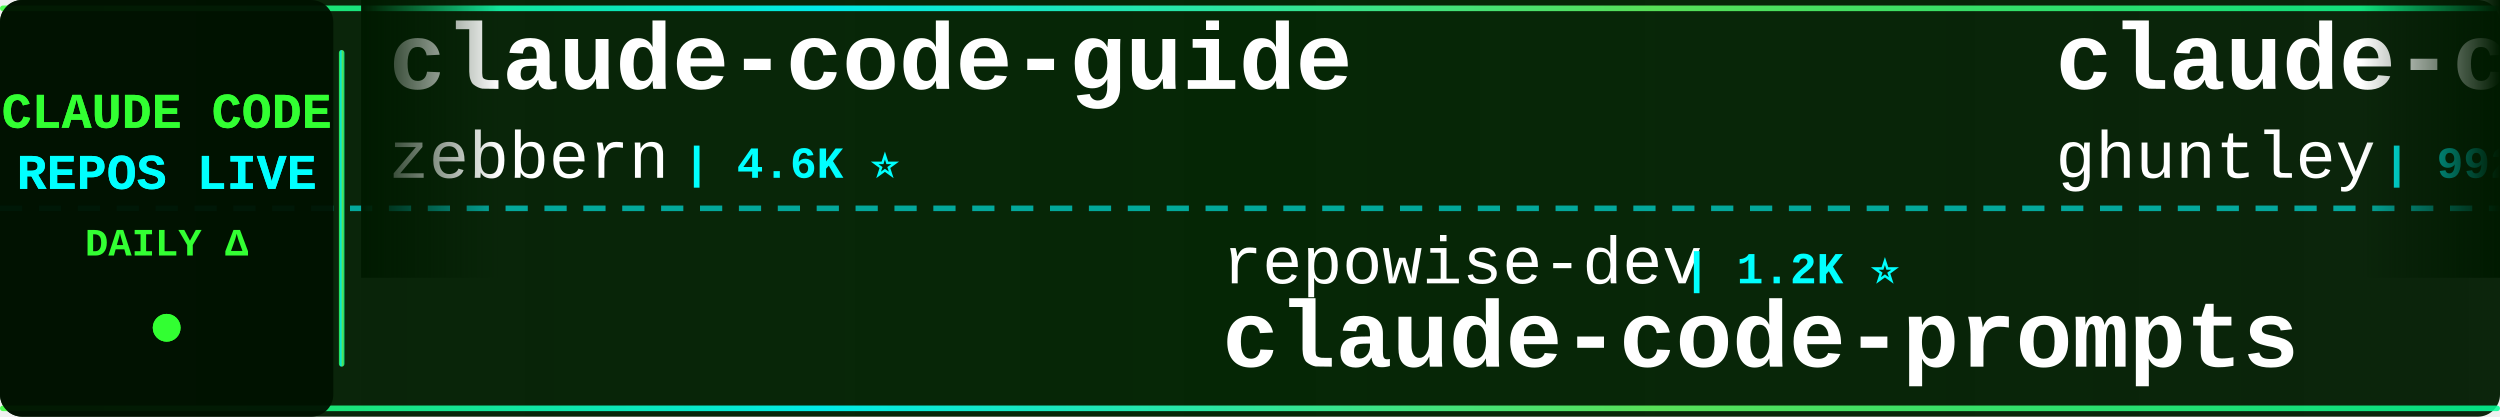
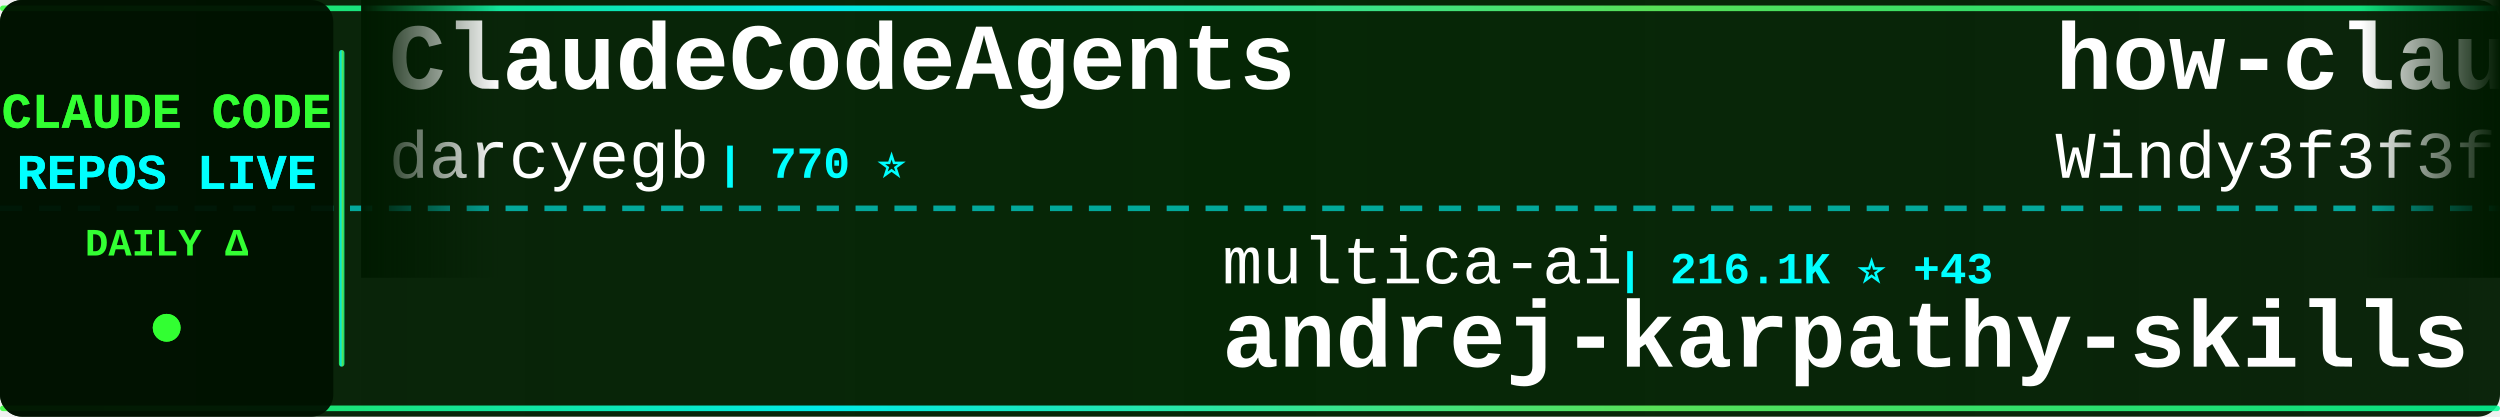
<svg xmlns="http://www.w3.org/2000/svg" width="900" height="150">
  <defs>
    <linearGradient id="tickerBg" x1="0%" y1="0%" x2="100%" y2="0%">
      <stop offset="0%" style="stop-color:#001a00;stop-opacity:0.95" />
      <stop offset="50%" style="stop-color:#002200;stop-opacity:0.98" />
      <stop offset="100%" style="stop-color:#001a00;stop-opacity:0.95" />
    </linearGradient>
    <linearGradient id="borderGrad" x1="0%" y1="0%" x2="100%" y2="0%">
      <stop offset="0%" style="stop-color:#33ff33;stop-opacity:0.85">
        <animate attributeName="stop-opacity" values="0.85;1;0.85" dur="2s" repeatCount="indefinite" />
      </stop>
      <stop offset="33%" style="stop-color:#00ffff;stop-opacity:0.9">
        <animate attributeName="stop-opacity" values="0.9;1;0.9" dur="2.2s" repeatCount="indefinite" />
      </stop>
      <stop offset="66%" style="stop-color:#66ff66;stop-opacity:0.85">
        <animate attributeName="stop-opacity" values="0.85;1;0.85" dur="1.8s" repeatCount="indefinite" />
      </stop>
      <stop offset="100%" style="stop-color:#00ff99;stop-opacity:0.85">
        <animate attributeName="stop-opacity" values="0.85;1;0.85" dur="2s" repeatCount="indefinite" />
      </stop>
    </linearGradient>
    <filter id="textGlow">
      <feGaussianBlur stdDeviation="0.1" result="coloredBlur" />
      <feMerge>
        <feMergeNode in="coloredBlur" />
        <feMergeNode in="SourceGraphic" />
      </feMerge>
    </filter>
    <filter id="metricGlow">
      <feGaussianBlur stdDeviation="0.2" result="coloredBlur" />
      <feMerge>
        <feMergeNode in="coloredBlur" />
        <feMergeNode in="SourceGraphic" />
      </feMerge>
    </filter>
    <linearGradient id="leftFade" x1="0%" y1="0%" x2="100%" y2="0%">
      <stop offset="0%" style="stop-color:#001a00;stop-opacity:1" />
      <stop offset="100%" style="stop-color:#001a00;stop-opacity:0" />
    </linearGradient>
    <linearGradient id="rightFade" x1="0%" y1="0%" x2="100%" y2="0%">
      <stop offset="0%" style="stop-color:#001a00;stop-opacity:0" />
      <stop offset="100%" style="stop-color:#001a00;stop-opacity:1" />
    </linearGradient>
  </defs>
  <rect width="900" height="150" fill="url(#tickerBg)" rx="8" />
  <rect x="0" y="2" width="900" height="2" fill="url(#borderGrad)" rx="1" />
  <rect x="0" y="146" width="900" height="2" fill="url(#borderGrad)" rx="1" />
  <line x1="0" y1="75" x2="900" y2="75" stroke="#00ffff" stroke-width="2" stroke-dasharray="8 6" opacity="0.6" />
  <rect x="0" y="0" width="120" height="150" fill="#001100" opacity="0.95" rx="8" />
  <text x="60" y="46" font-family="'Courier New', monospace" font-size="18" font-weight="bold" fill="#33ff33" text-anchor="middle" filter="url(#textGlow)">
    CLAUDE CODE
  </text>
  <text x="60" y="68" font-family="'Courier New', monospace" font-size="18" font-weight="bold" fill="#00ffff" text-anchor="middle" filter="url(#textGlow)">
    REPOS LIVE
  </text>
  <text x="60" y="92" font-family="'Courier New', monospace" font-size="14" font-weight="bold" fill="#33ff33" text-anchor="middle">
    DAILY Δ
  </text>
  <circle cx="60" cy="118" r="5" fill="#33ff33" filter="url(#metricGlow)">
    <animate attributeName="r" values="4;6;4" dur="1.5s" repeatCount="indefinite" />
    <animate attributeName="opacity" values="0.6;1;0.6" dur="1.5s" repeatCount="indefinite" />
  </circle>
  <rect x="122" y="18" width="2" height="114" fill="url(#borderGrad)" rx="1" />
  <clipPath id="tickerClip">
    <rect x="130" y="0" width="770" height="150" />
  </clipPath>
  <g clip-path="url(#tickerClip)">
    <g id="tickerItems">
      <animateTransform attributeName="transform" attributeType="XML" type="translate" from="0 0" to="-3000 0" dur="54s" repeatCount="indefinite" />
      <g transform="translate(0, 0)">
+         <text x="140" y="32" font-family="'Courier New', monospace" font-size="34" font-weight="bold" fill="#ffffff">ClaudeCodeAgents</text>
+         <text x="140" y="64" font-family="'Courier New', monospace" font-size="24" font-weight="normal" fill="#ffffff" opacity="1.0">darcyegb</text>
+         <text x="258" y="64" font-family="'Courier New', monospace" font-size="16" font-weight="bold" fill="#00ffff"> | 770 ⭐</text>
+       </g>
+       <g transform="translate(300, 0)">
+         <text x="140" y="102" font-family="'Courier New', monospace" font-size="24" font-weight="normal" fill="#ffffff" opacity="1.0">multica-ai</text>
+         <text x="282" y="102" font-family="'Courier New', monospace" font-size="16" font-weight="bold" fill="#00ffff"> | 216.1K ⭐ +43</text>
+         <text x="140" y="132" font-family="'Courier New', monospace" font-size="34" font-weight="bold" fill="#ffffff">andrej-karpathy-skills</text>
+       </g>
+       <g transform="translate(600, 0)">
+         <text x="140" y="32" font-family="'Courier New', monospace" font-size="34" font-weight="bold" fill="#ffffff">how-claude-code-works</text>
+         <text x="140" y="64" font-family="'Courier New', monospace" font-size="24" font-weight="normal" fill="#ffffff" opacity="1.0">Windy3f3f3f3f</text>
+         <text x="318" y="64" font-family="'Courier New', monospace" font-size="16" font-weight="bold" fill="#00ffff"> | 3.7K ⭐ +2</text>
+       </g>
+       <g transform="translate(900, 0)">
+         <text x="140" y="102" font-family="'Courier New', monospace" font-size="24" font-weight="normal" fill="#ffffff" opacity="1.0">SeemSeam</text>
+         <text x="258" y="102" font-family="'Courier New', monospace" font-size="16" font-weight="bold" fill="#00ffff"> | 3.5K ⭐ +2</text>
+         <text x="140" y="132" font-family="'Courier New', monospace" font-size="34" font-weight="bold" fill="#ffffff">claude_codex_bridge</text>
+       </g>
+       <g transform="translate(1200, 0)">
        <text x="140" y="32" font-family="'Courier New', monospace" font-size="34" font-weight="bold" fill="#ffffff">claude-code-guide</text>
        <text x="140" y="64" font-family="'Courier New', monospace" font-size="24" font-weight="normal" fill="#ffffff" opacity="1.0">zebbern</text>
        <text x="246" y="64" font-family="'Courier New', monospace" font-size="16" font-weight="bold" fill="#00ffff"> | 4.6K ⭐</text>
      </g>
-       <g transform="translate(300, 0)">
-         <text x="140" y="102" font-family="'Courier New', monospace" font-size="24" font-weight="normal" fill="#ffffff" opacity="1.0">repowise-dev</text>
-         <text x="306" y="102" font-family="'Courier New', monospace" font-size="16" font-weight="bold" fill="#00ffff"> | 1.2K ⭐</text>
-         <text x="140" y="132" font-family="'Courier New', monospace" font-size="34" font-weight="bold" fill="#ffffff">claude-code-prompts</text>
-       </g>
-       <g transform="translate(600, 0)">
-         <text x="140" y="32" font-family="'Courier New', monospace" font-size="34" font-weight="bold" fill="#ffffff">claude-code-source-code-...</text>
-         <text x="140" y="64" font-family="'Courier New', monospace" font-size="24" font-weight="normal" fill="#ffffff" opacity="1.0">ghuntley</text>
-         <text x="258" y="64" font-family="'Courier New', monospace" font-size="16" font-weight="bold" fill="#00ffff"> | 992 ⭐</text>
-       </g>
-       <g transform="translate(900, 0)">
-         <text x="140" y="102" font-family="'Courier New', monospace" font-size="24" font-weight="normal" fill="#ffffff" opacity="1.0">Chachamaru127</text>
-         <text x="318" y="102" font-family="'Courier New', monospace" font-size="16" font-weight="bold" fill="#00ffff"> | 3.1K ⭐</text>
-         <text x="140" y="132" font-family="'Courier New', monospace" font-size="34" font-weight="bold" fill="#ffffff">claude-code-harness</text>
-       </g>
-       <g transform="translate(1200, 0)">
-         <text x="140" y="32" font-family="'Courier New', monospace" font-size="34" font-weight="bold" fill="#ffffff">claude-code-showcase</text>
-         <text x="140" y="64" font-family="'Courier New', monospace" font-size="24" font-weight="normal" fill="#ffffff" opacity="1.0">ChrisWiles</text>
-         <text x="282" y="64" font-family="'Courier New', monospace" font-size="16" font-weight="bold" fill="#00ffff"> | 6.1K ⭐</text>
-       </g>
      <g transform="translate(1500, 0)">
-         <text x="140" y="102" font-family="'Courier New', monospace" font-size="24" font-weight="normal" fill="#ffffff" opacity="1.0">hangsman</text>
-         <text x="258" y="102" font-family="'Courier New', monospace" font-size="16" font-weight="bold" fill="#00ffff"> | 796 ⭐</text>
-         <text x="140" y="132" font-family="'Courier New', monospace" font-size="34" font-weight="bold" fill="#ffffff">claude-code-source</text>
+         <text x="140" y="102" font-family="'Courier New', monospace" font-size="24" font-weight="normal" fill="#ffffff" opacity="1.0">alejandrobalderas</text>
+         <text x="366" y="102" font-family="'Courier New', monospace" font-size="16" font-weight="bold" fill="#00ffff"> | 3.0K ⭐ +1</text>
+         <text x="140" y="132" font-family="'Courier New', monospace" font-size="34" font-weight="bold" fill="#ffffff">claude-code-from-source</text>
      </g>
      <g transform="translate(1800, 0)">
-         <text x="140" y="32" font-family="'Courier New', monospace" font-size="34" font-weight="bold" fill="#ffffff">claude-code-video-toolki...</text>
-         <text x="140" y="64" font-family="'Courier New', monospace" font-size="24" font-weight="normal" fill="#ffffff" opacity="1.0">digitalsamba</text>
-         <text x="306" y="64" font-family="'Courier New', monospace" font-size="16" font-weight="bold" fill="#00ffff"> | 2.2K ⭐</text>
+         <text x="140" y="32" font-family="'Courier New', monospace" font-size="34" font-weight="bold" fill="#ffffff">claude-code-engineering</text>
+         <text x="140" y="64" font-family="'Courier New', monospace" font-size="24" font-weight="normal" fill="#ffffff" opacity="1.0">huangjia2019</text>
+         <text x="306" y="64" font-family="'Courier New', monospace" font-size="16" font-weight="bold" fill="#00ffff"> | 1.1K ⭐</text>
      </g>
      <g transform="translate(2100, 0)">
-         <text x="140" y="102" font-family="'Courier New', monospace" font-size="24" font-weight="normal" fill="#ffffff" opacity="1.0">chauncygu</text>
-         <text x="270" y="102" font-family="'Courier New', monospace" font-size="16" font-weight="bold" fill="#00ffff"> | 2.8K ⭐</text>
-         <text x="140" y="132" font-family="'Courier New', monospace" font-size="34" font-weight="bold" fill="#ffffff">collection-claude-code-s...</text>
+         <text x="140" y="102" font-family="'Courier New', monospace" font-size="24" font-weight="normal" fill="#ffffff" opacity="1.0">Pimzino</text>
+         <text x="246" y="102" font-family="'Courier New', monospace" font-size="16" font-weight="bold" fill="#00ffff"> | 3.9K ⭐</text>
+         <text x="140" y="132" font-family="'Courier New', monospace" font-size="34" font-weight="bold" fill="#ffffff">claude-code-spec-workflo...</text>
      </g>
      <g transform="translate(2400, 0)">
-         <text x="140" y="32" font-family="'Courier New', monospace" font-size="34" font-weight="bold" fill="#ffffff">claude-code-spec-workflo...</text>
-         <text x="140" y="64" font-family="'Courier New', monospace" font-size="24" font-weight="normal" fill="#ffffff" opacity="1.0">Pimzino</text>
-         <text x="246" y="64" font-family="'Courier New', monospace" font-size="16" font-weight="bold" fill="#00ffff"> | 3.9K ⭐</text>
+         <text x="140" y="32" font-family="'Courier New', monospace" font-size="34" font-weight="bold" fill="#ffffff">ClaudeCode-Portable</text>
+         <text x="140" y="64" font-family="'Courier New', monospace" font-size="24" font-weight="normal" fill="#ffffff" opacity="1.0">techjarves</text>
+         <text x="282" y="64" font-family="'Courier New', monospace" font-size="16" font-weight="bold" fill="#00ffff"> | 1.5K ⭐ +7</text>
      </g>
      <g transform="translate(2700, 0)">
-         <text x="140" y="102" font-family="'Courier New', monospace" font-size="24" font-weight="normal" fill="#ffffff" opacity="1.0">ponponon</text>
-         <text x="258" y="102" font-family="'Courier New', monospace" font-size="16" font-weight="bold" fill="#00ffff"> | 2.3K ⭐</text>
-         <text x="140" y="132" font-family="'Courier New', monospace" font-size="34" font-weight="bold" fill="#ffffff">claude_code_src</text>
+         <text x="140" y="102" font-family="'Courier New', monospace" font-size="24" font-weight="normal" fill="#ffffff" opacity="1.0">Alishahryar1</text>
+         <text x="306" y="102" font-family="'Courier New', monospace" font-size="16" font-weight="bold" fill="#00ffff"> | 56.3K ⭐ +29</text>
+         <text x="140" y="132" font-family="'Courier New', monospace" font-size="34" font-weight="bold" fill="#ffffff">free-claude-code</text>
      </g>
      <g transform="translate(3000, 0)">
-         <text x="140" y="32" font-family="'Courier New', monospace" font-size="34" font-weight="bold" fill="#ffffff">claude-code-guide</text>
-         <text x="140" y="64" font-family="'Courier New', monospace" font-size="24" font-weight="normal" fill="#ffffff" opacity="1.0">zebbern</text>
-         <text x="246" y="64" font-family="'Courier New', monospace" font-size="16" font-weight="bold" fill="#00ffff"> | 4.6K ⭐</text>
+         <text x="140" y="32" font-family="'Courier New', monospace" font-size="34" font-weight="bold" fill="#ffffff">ClaudeCodeAgents</text>
+         <text x="140" y="64" font-family="'Courier New', monospace" font-size="24" font-weight="normal" fill="#ffffff" opacity="1.0">darcyegb</text>
+         <text x="258" y="64" font-family="'Courier New', monospace" font-size="16" font-weight="bold" fill="#00ffff"> | 770 ⭐</text>
      </g>
      <g transform="translate(3300, 0)">
-         <text x="140" y="102" font-family="'Courier New', monospace" font-size="24" font-weight="normal" fill="#ffffff" opacity="1.0">repowise-dev</text>
-         <text x="306" y="102" font-family="'Courier New', monospace" font-size="16" font-weight="bold" fill="#00ffff"> | 1.2K ⭐</text>
-         <text x="140" y="132" font-family="'Courier New', monospace" font-size="34" font-weight="bold" fill="#ffffff">claude-code-prompts</text>
+         <text x="140" y="102" font-family="'Courier New', monospace" font-size="24" font-weight="normal" fill="#ffffff" opacity="1.0">multica-ai</text>
+         <text x="282" y="102" font-family="'Courier New', monospace" font-size="16" font-weight="bold" fill="#00ffff"> | 216.1K ⭐ +43</text>
+         <text x="140" y="132" font-family="'Courier New', monospace" font-size="34" font-weight="bold" fill="#ffffff">andrej-karpathy-skills</text>
      </g>
      <g transform="translate(3600, 0)">
-         <text x="140" y="32" font-family="'Courier New', monospace" font-size="34" font-weight="bold" fill="#ffffff">claude-code-source-code-...</text>
-         <text x="140" y="64" font-family="'Courier New', monospace" font-size="24" font-weight="normal" fill="#ffffff" opacity="1.0">ghuntley</text>
-         <text x="258" y="64" font-family="'Courier New', monospace" font-size="16" font-weight="bold" fill="#00ffff"> | 992 ⭐</text>
+         <text x="140" y="32" font-family="'Courier New', monospace" font-size="34" font-weight="bold" fill="#ffffff">how-claude-code-works</text>
+         <text x="140" y="64" font-family="'Courier New', monospace" font-size="24" font-weight="normal" fill="#ffffff" opacity="1.0">Windy3f3f3f3f</text>
+         <text x="318" y="64" font-family="'Courier New', monospace" font-size="16" font-weight="bold" fill="#00ffff"> | 3.7K ⭐ +2</text>
      </g>
      <g transform="translate(3900, 0)">
-         <text x="140" y="102" font-family="'Courier New', monospace" font-size="24" font-weight="normal" fill="#ffffff" opacity="1.0">Chachamaru127</text>
-         <text x="318" y="102" font-family="'Courier New', monospace" font-size="16" font-weight="bold" fill="#00ffff"> | 3.1K ⭐</text>
-         <text x="140" y="132" font-family="'Courier New', monospace" font-size="34" font-weight="bold" fill="#ffffff">claude-code-harness</text>
+         <text x="140" y="102" font-family="'Courier New', monospace" font-size="24" font-weight="normal" fill="#ffffff" opacity="1.0">SeemSeam</text>
+         <text x="258" y="102" font-family="'Courier New', monospace" font-size="16" font-weight="bold" fill="#00ffff"> | 3.5K ⭐ +2</text>
+         <text x="140" y="132" font-family="'Courier New', monospace" font-size="34" font-weight="bold" fill="#ffffff">claude_codex_bridge</text>
      </g>
    </g>
  </g>
  <rect x="130" y="0" width="50" height="100" fill="url(#leftFade)" />
  <rect x="850" y="0" width="50" height="100" fill="url(#rightFade)" />
</svg>
